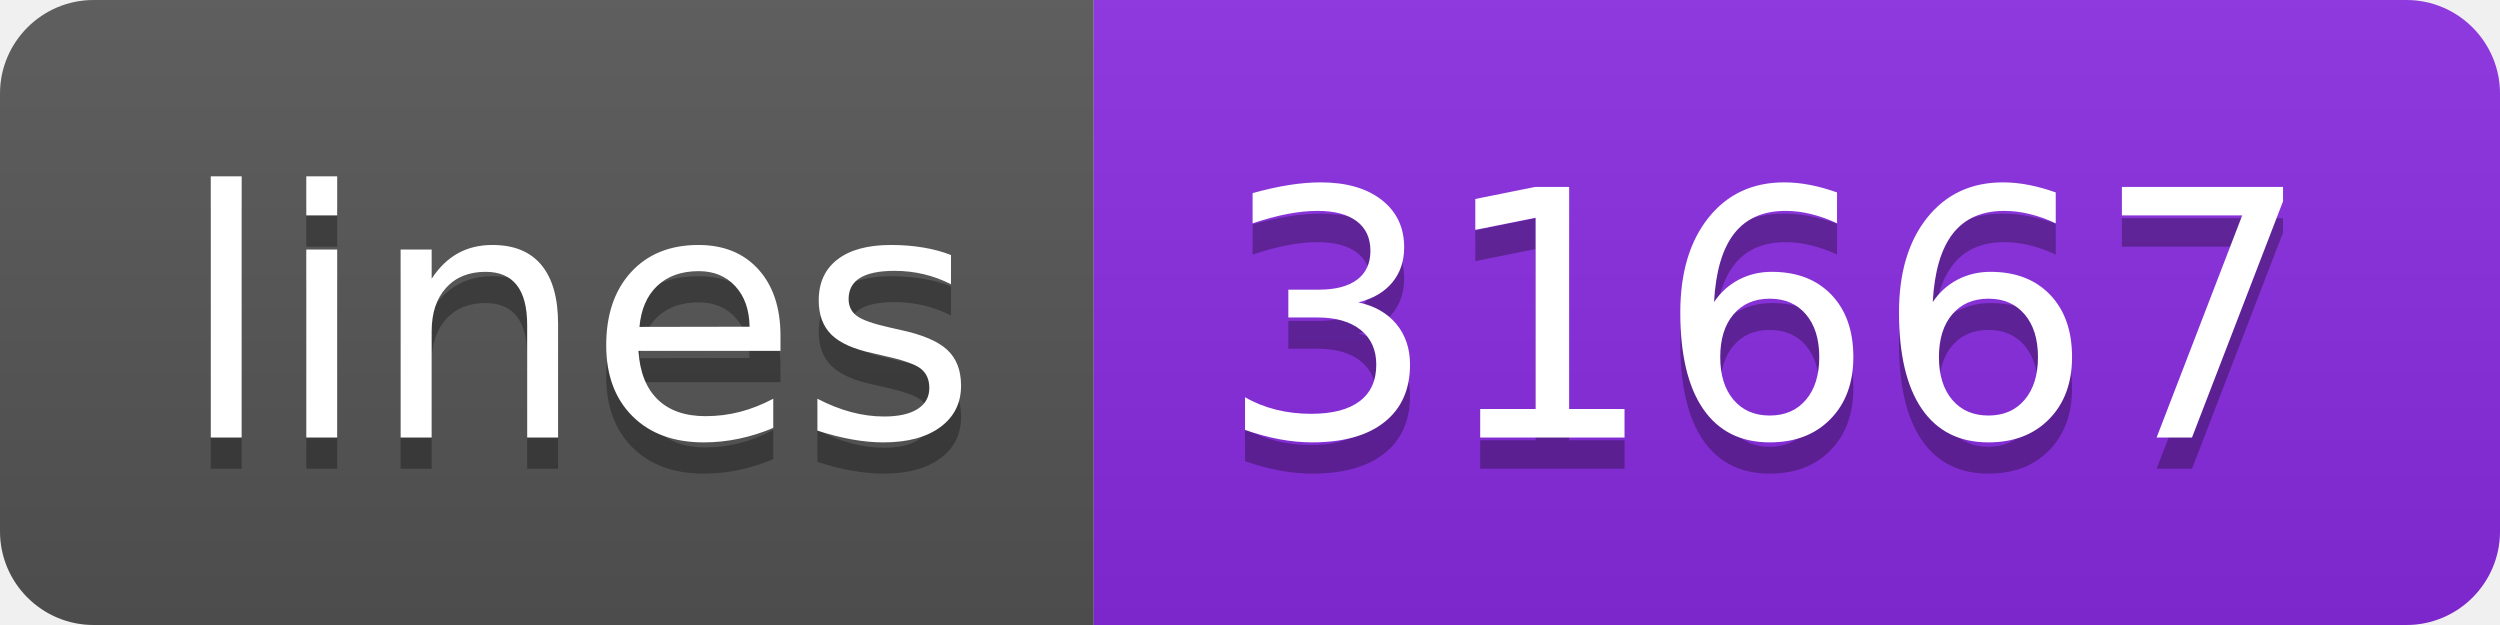
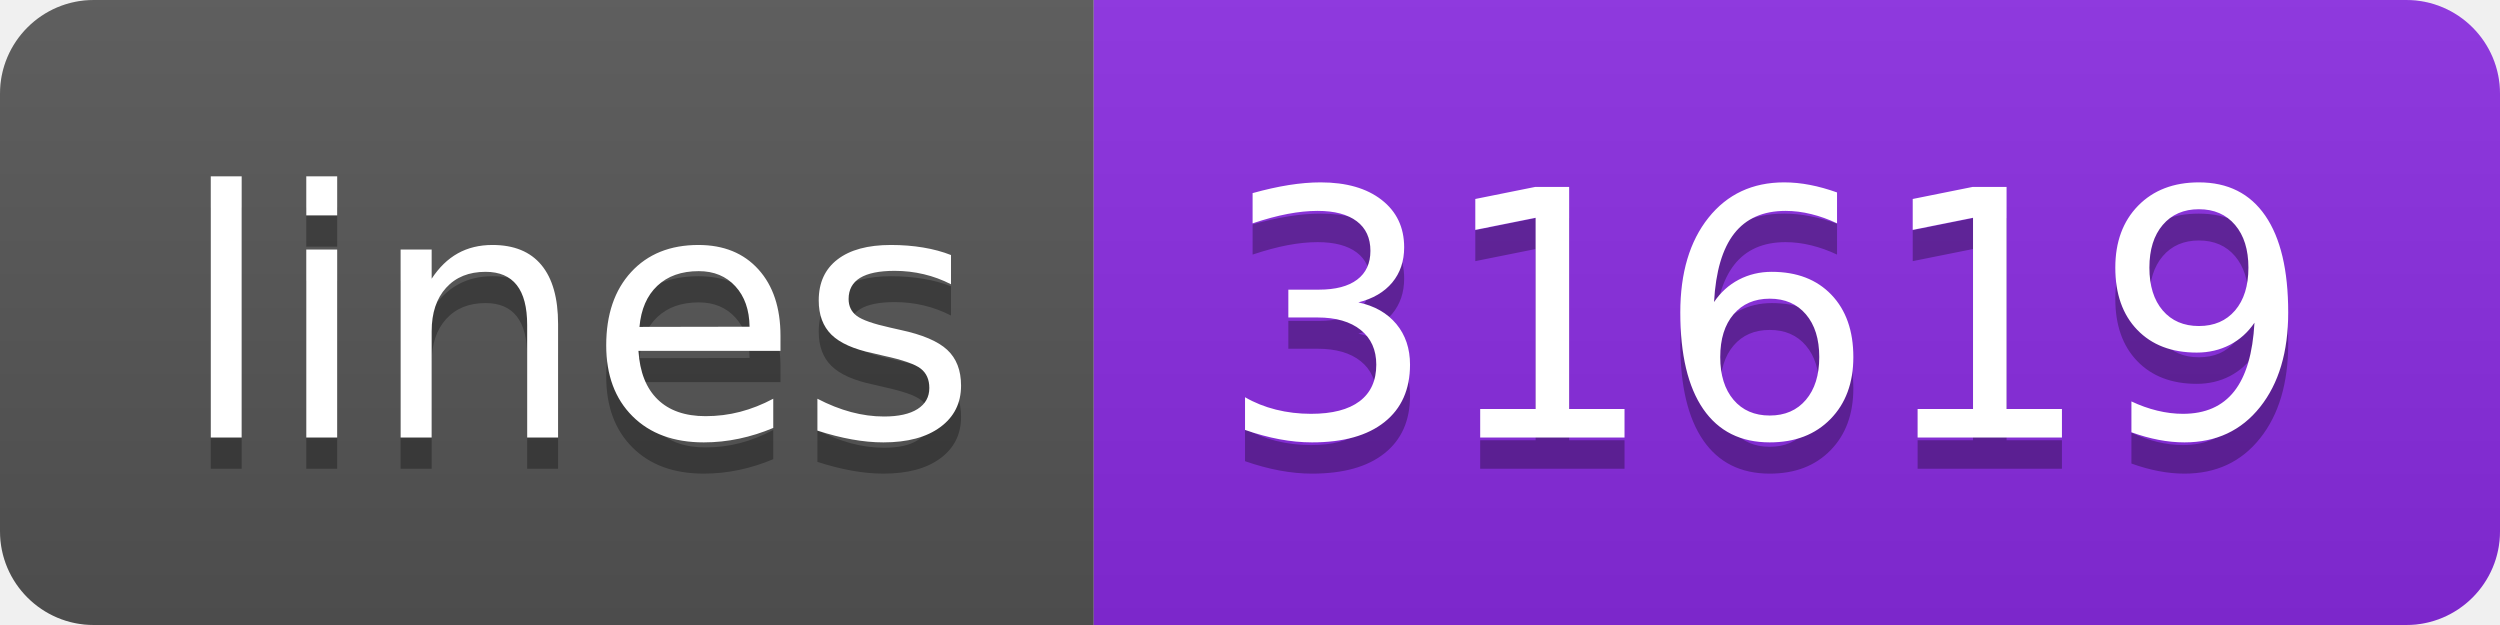
<svg xmlns="http://www.w3.org/2000/svg" width="80" height="20">
  <linearGradient id="s" x2="0" y2="100%">
    <stop offset="0" stop-color="#bbb" stop-opacity=".1" />
    <stop offset="1" stop-opacity=".1" />
  </linearGradient>
  <clipPath id="r">
    <rect width="80" height="20" rx="3" fill="#fff" />
  </clipPath>
  <g clip-path="url(#r)">
    <rect width="35" height="20" fill="#555" />
    <rect x="35" width="45" height="20" fill="blueviolet" />
    <rect width="80" height="20" fill="url(#s)" />
  </g>
  <g fill="#fff" text-anchor="middle" font-family="Verdana,Geneva,DejaVu Sans,sans-serif" text-rendering="geometricPrecision" font-size="110">
    <text x="185" y="150" fill="#010101" fill-opacity=".3" transform="scale(.1)" textLength="250">lines</text>
    <text x="185" y="140" transform="scale(.1)" textLength="250">lines</text>
-     <text x="565" y="150" fill="#010101" fill-opacity=".3" transform="scale(.1)" textLength="350">31667</text>
-     <text x="565" y="140" transform="scale(.1)" textLength="350">31667</text>
+     <text x="565" y="150" fill="#010101" fill-opacity=".3" transform="scale(.1)" textLength="350">31619</text>
+     <text x="565" y="140" transform="scale(.1)" textLength="350">31619</text>
  </g>
</svg>
